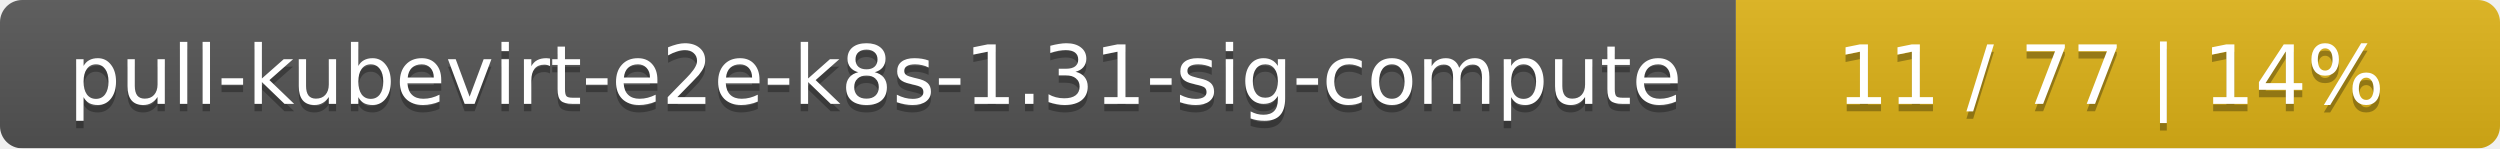
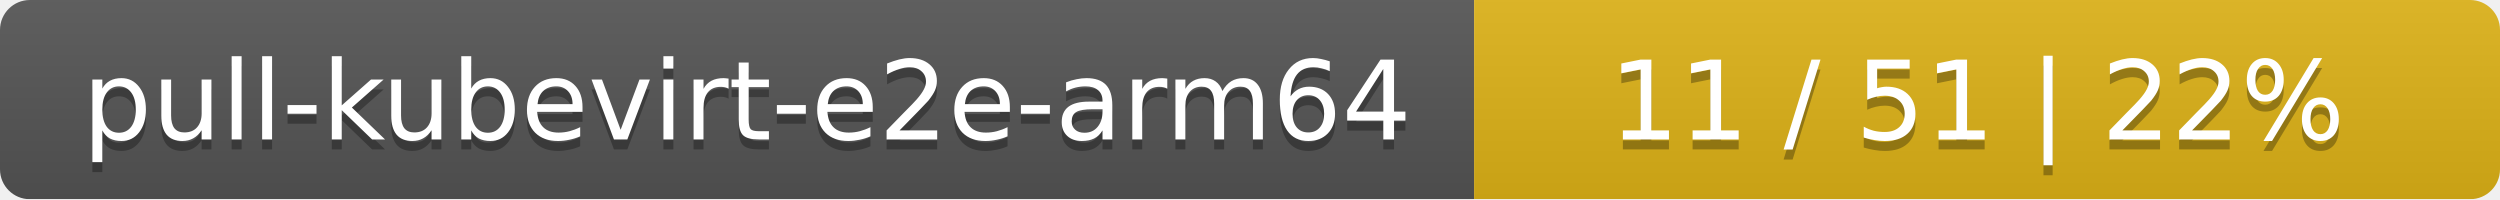
- <svg xmlns="http://www.w3.org/2000/svg" width="337" height="20">
+ <svg xmlns="http://www.w3.org/2000/svg" width="251" height="20">
  <linearGradient id="smooth" x2="0" y2="100%">
    <stop offset="0" stop-color="#bbb" stop-opacity=".1" />
    <stop offset="1" stop-opacity=".1" />
  </linearGradient>
  <mask id="round">
-     <rect width="337" height="20" rx="3" fill="#fff" />
+     <rect width="251" height="20" rx="3" fill="#fff" />
  </mask>
  <g mask="url(#round)">
-     <rect width="234" height="20" fill="#555" />
-     <rect x="234" width="103" height="20" fill="#dfb317" />
-     <rect width="337" height="20" fill="url(#smooth)" />
+     <rect width="148" height="20" fill="#555" />
+     <rect x="148" width="103" height="20" fill="#dfb317" />
+     <rect width="251" height="20" fill="url(#smooth)" />
  </g>
  <g fill="#fff" text-anchor="middle" font-family="DejaVu Sans,Verdana,Geneva,sans-serif" font-size="11">
-     <text x="118" y="15" fill="#010101" fill-opacity=".3">pull-kubevirt-e2e-k8s-1.31-sig-compute</text>
-     <text x="118" y="14">pull-kubevirt-e2e-k8s-1.31-sig-compute</text>
-     <text x="284.5" y="15" fill="#010101" fill-opacity=".3">11 / 77    |    14%</text>
-     <text x="284.5" y="14">11 / 77    |    14%</text>
+     <text x="75" y="15" fill="#010101" fill-opacity=".3">pull-kubevirt-e2e-arm64</text>
+     <text x="75" y="14">pull-kubevirt-e2e-arm64</text>
+     <text x="198.5" y="15" fill="#010101" fill-opacity=".3">11 / 51    |    22%</text>
+     <text x="198.5" y="14">11 / 51    |    22%</text>
  </g>
</svg>
